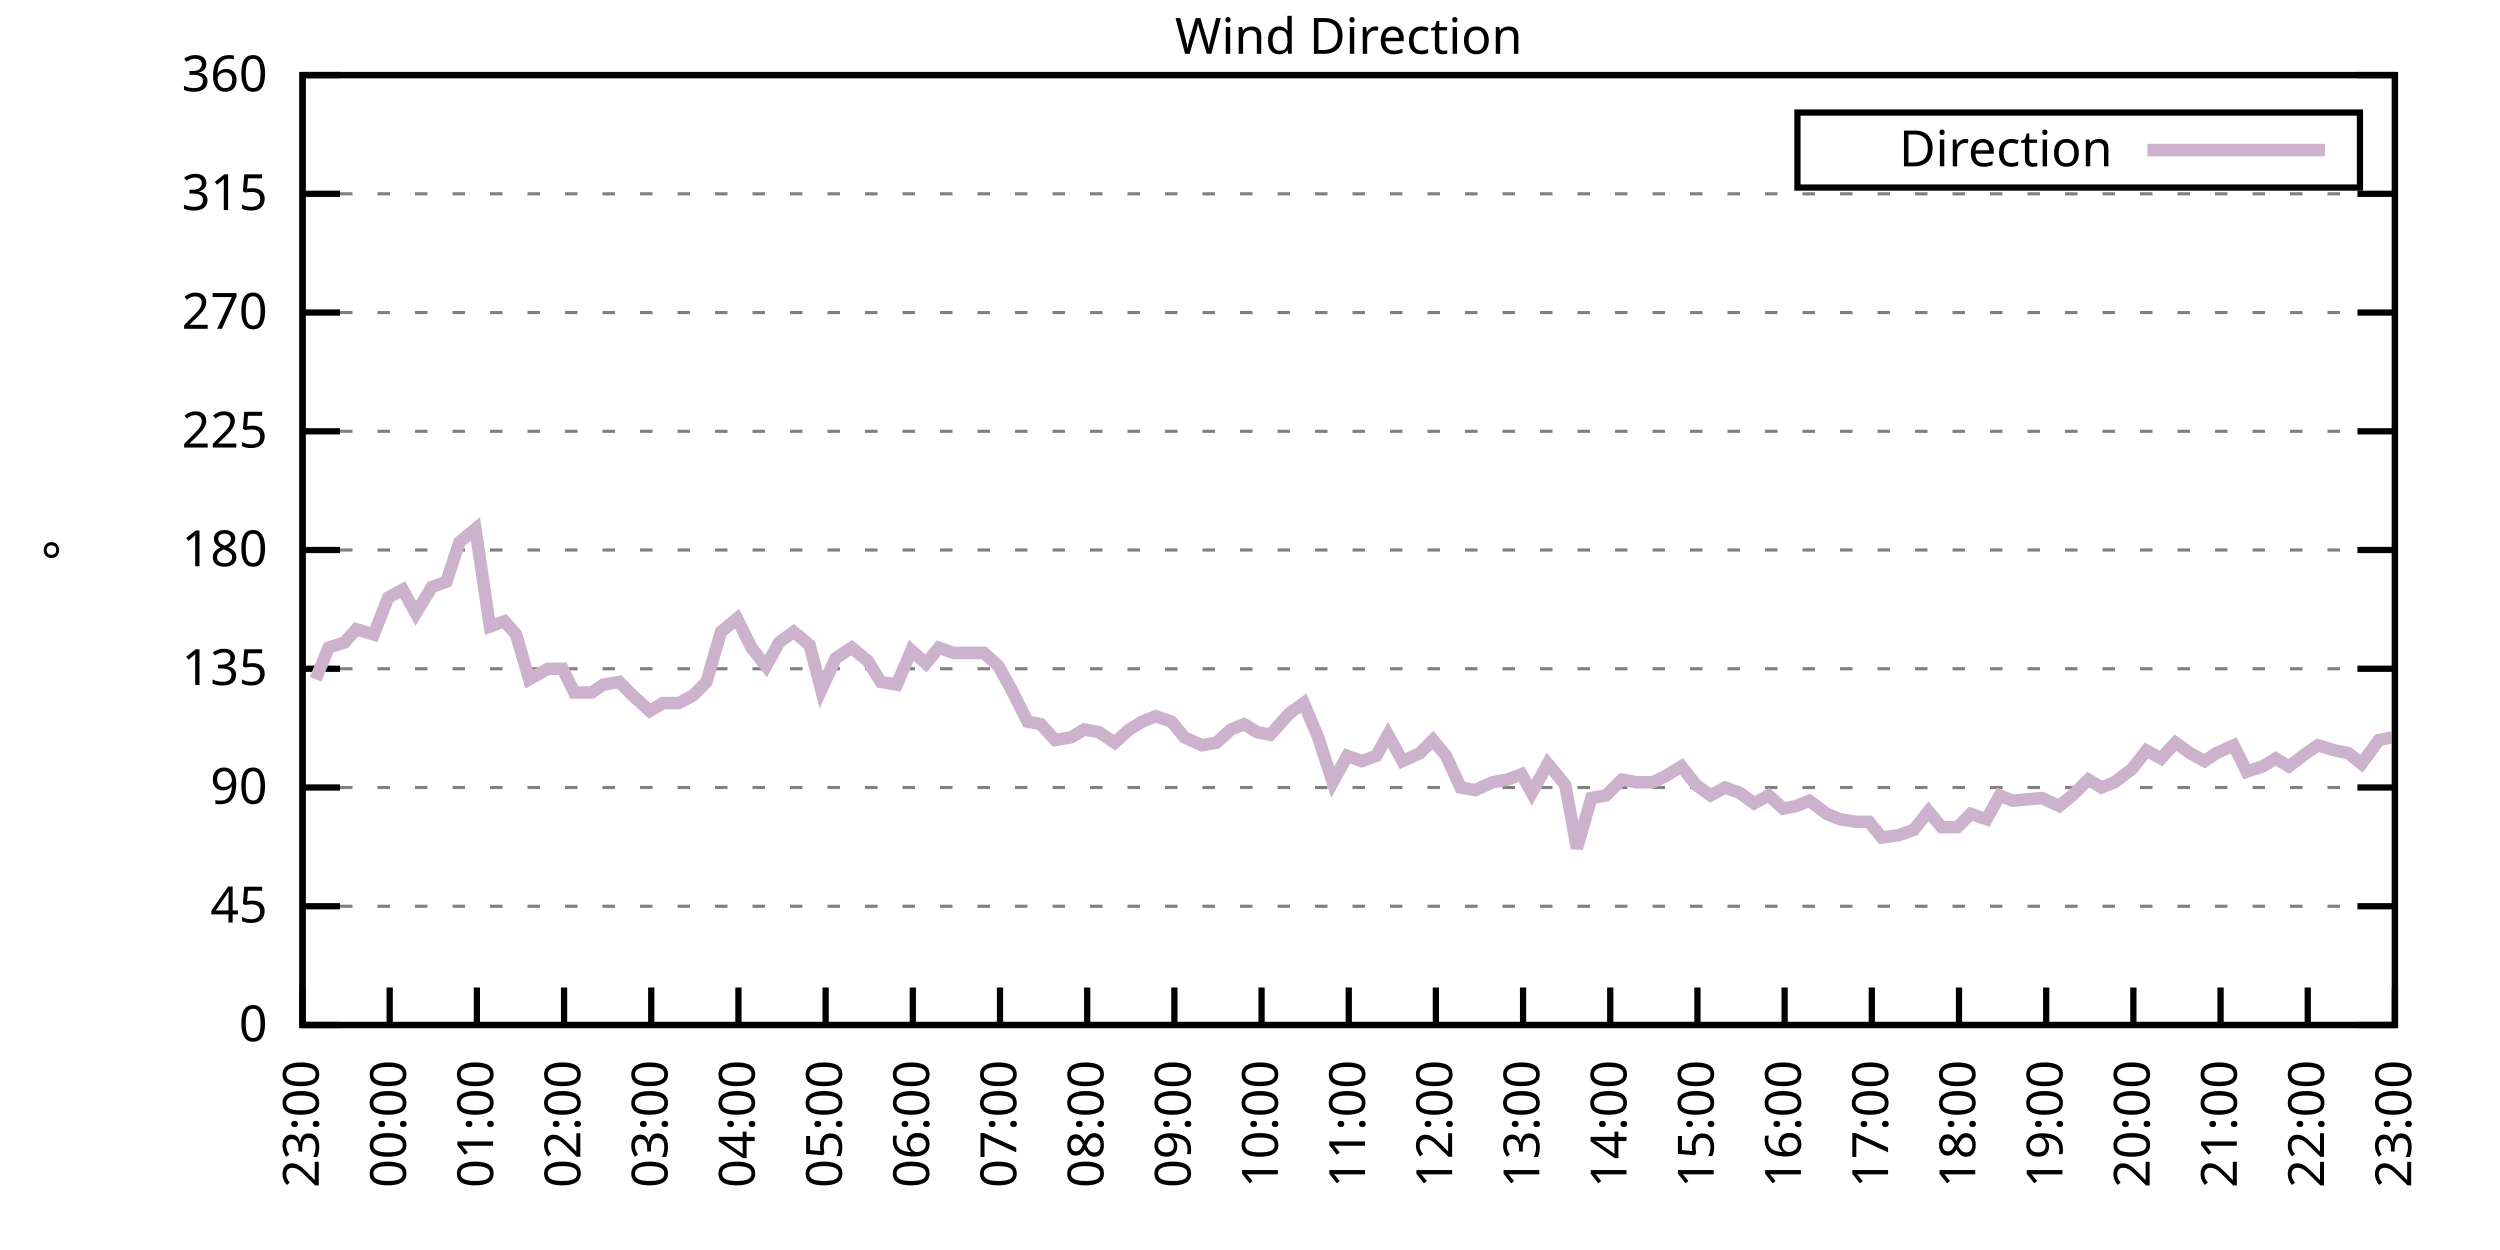
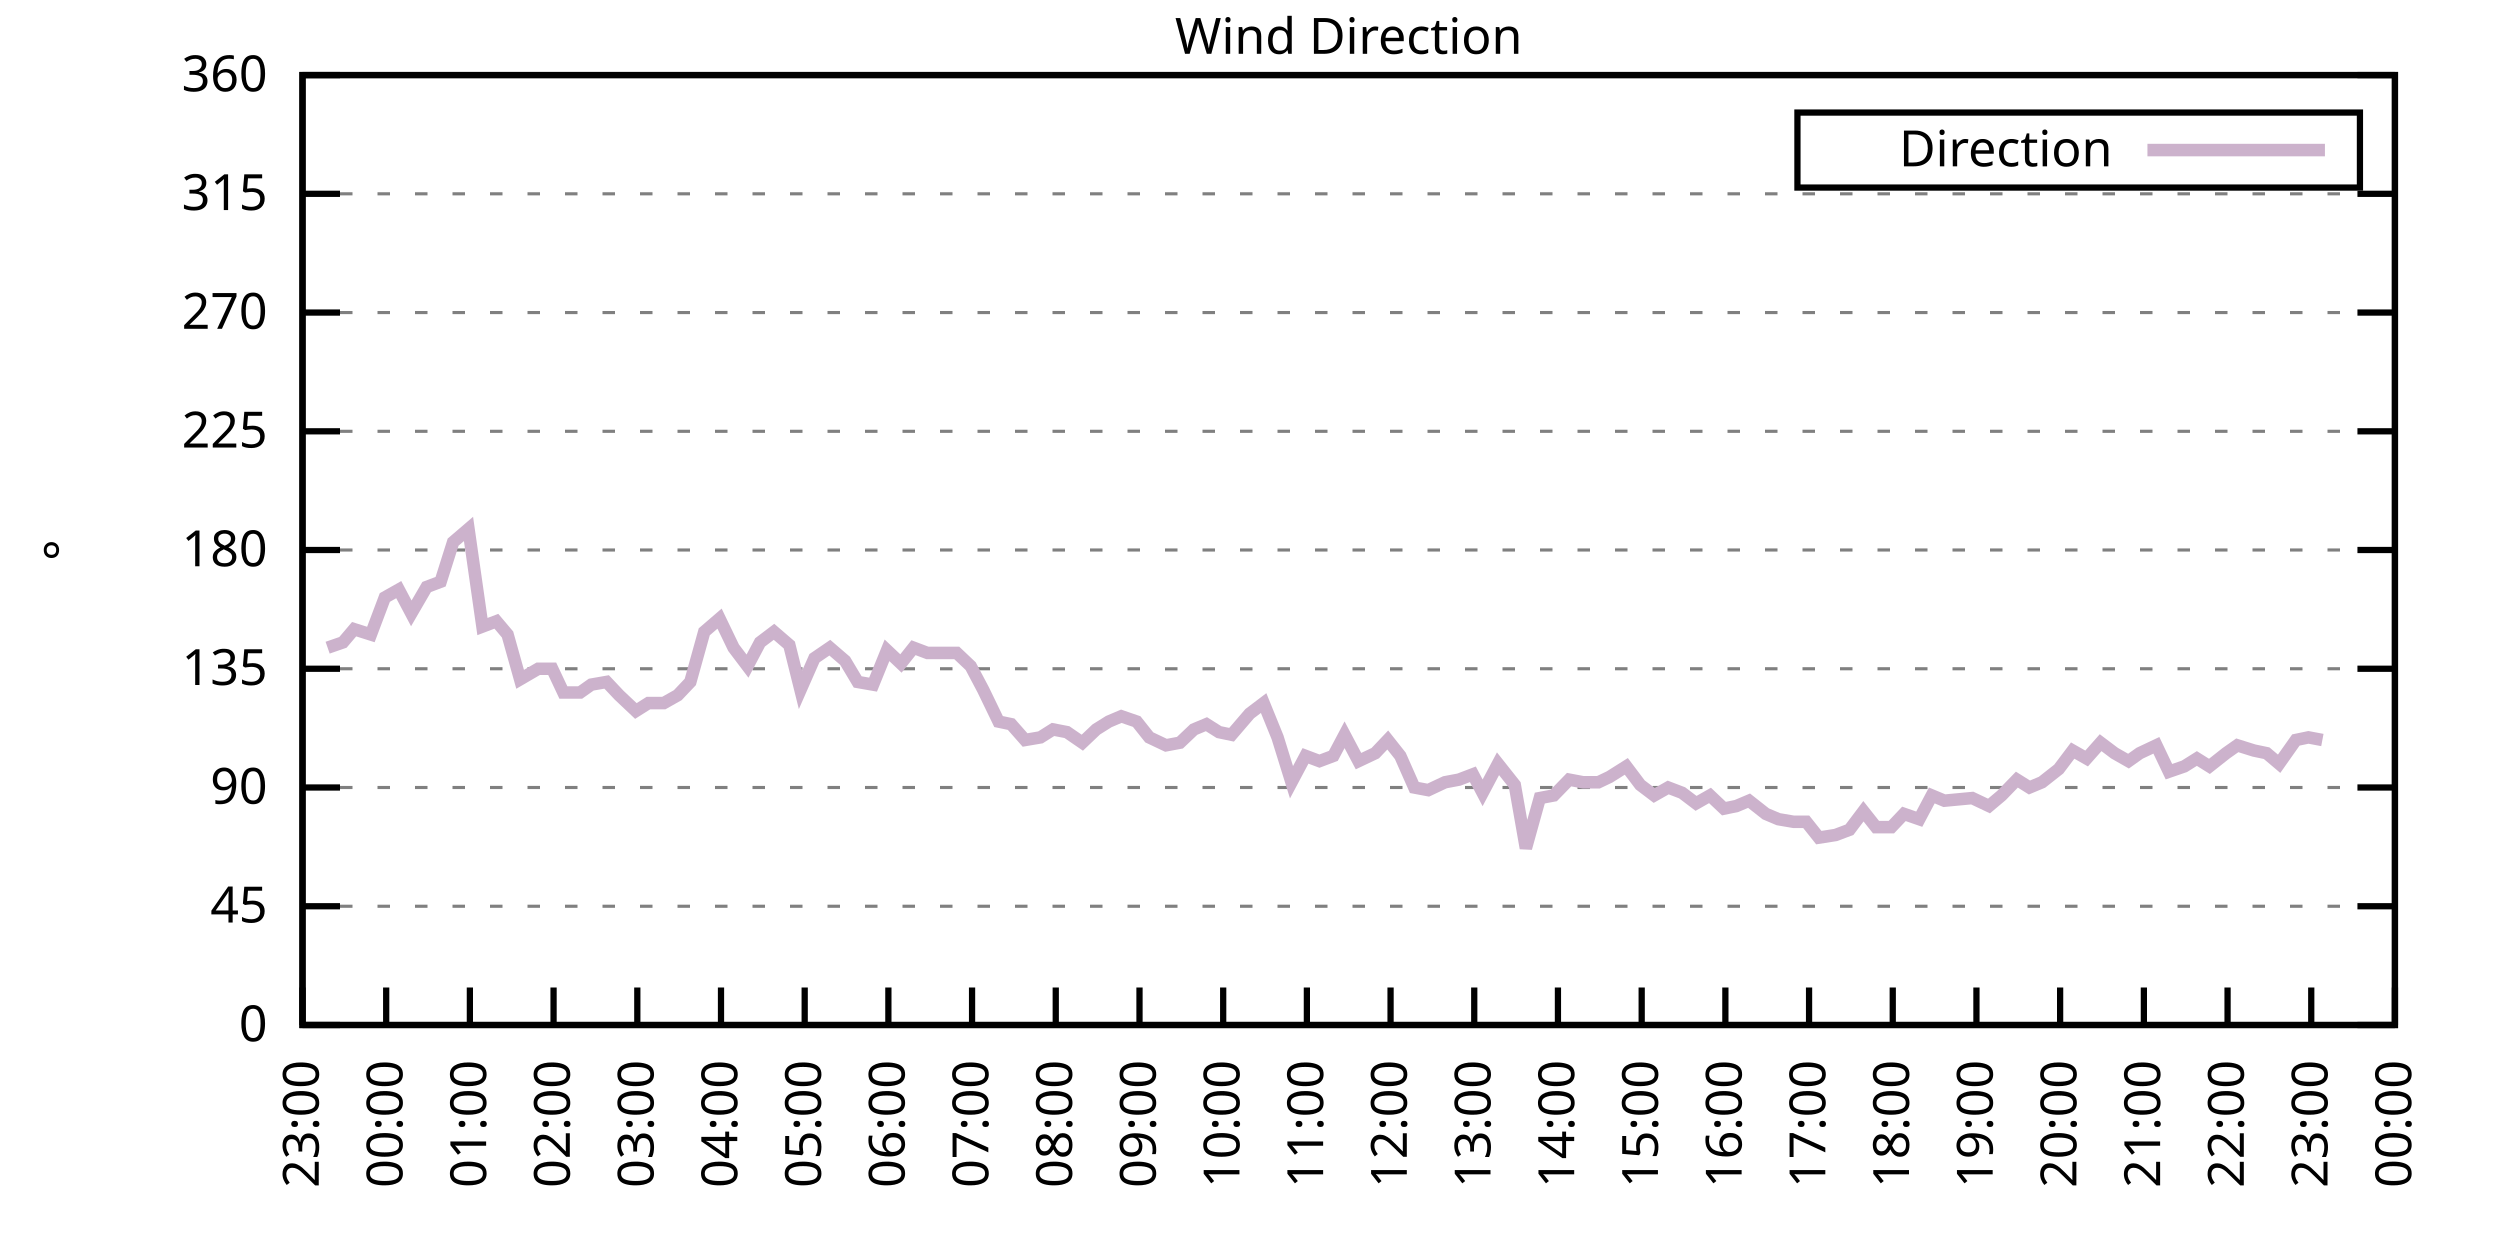
<svg xmlns="http://www.w3.org/2000/svg" xmlns:xlink="http://www.w3.org/1999/xlink" width="400" height="200" viewBox="0 0 400 200">
  <g id="gnuplot_canvas">
    <rect x="0" y="0" width="400" height="200" fill="none" />
    <defs>
      <circle id="gpDot" r="0.5" stroke-width="0.5" stroke="currentColor" />
      <path id="gpPt0" stroke-width="0.333" stroke="currentColor" d="M-1,0 h2 M0,-1 v2" />
      <path id="gpPt1" stroke-width="0.333" stroke="currentColor" d="M-1,-1 L1,1 M1,-1 L-1,1" />
      <path id="gpPt2" stroke-width="0.333" stroke="currentColor" d="M-1,0 L1,0 M0,-1 L0,1 M-1,-1 L1,1 M-1,1 L1,-1" />
      <rect id="gpPt3" stroke-width="0.333" stroke="currentColor" x="-1" y="-1" width="2" height="2" />
      <rect id="gpPt4" stroke-width="0.333" stroke="currentColor" fill="currentColor" x="-1" y="-1" width="2" height="2" />
      <circle id="gpPt5" stroke-width="0.333" stroke="currentColor" cx="0" cy="0" r="1" />
      <use xlink:href="#gpPt5" id="gpPt6" fill="currentColor" stroke="none" />
      <path id="gpPt7" stroke-width="0.333" stroke="currentColor" d="M0,-1.33 L-1.33,0.67 L1.33,0.67 z" />
      <use xlink:href="#gpPt7" id="gpPt8" fill="currentColor" stroke="none" />
      <use xlink:href="#gpPt7" id="gpPt9" stroke="currentColor" transform="rotate(180)" />
      <use xlink:href="#gpPt9" id="gpPt10" fill="currentColor" stroke="none" />
      <use xlink:href="#gpPt3" id="gpPt11" stroke="currentColor" transform="rotate(45)" />
      <use xlink:href="#gpPt11" id="gpPt12" fill="currentColor" stroke="none" />
      <path id="gpPt13" stroke-width="0.333" stroke="currentColor" d="M0,1.330 L1.265,0.411 L0.782,-1.067 L-0.782,-1.076 L-1.265,0.411 z" />
      <use xlink:href="#gpPt13" id="gpPt14" fill="currentColor" stroke="none" />
      <filter id="textbox" filterUnits="objectBoundingBox" x="0" y="0" height="1" width="1">
        <feFlood flood-color="white" flood-opacity="1" result="bgnd" />
        <feComposite in="SourceGraphic" in2="bgnd" operator="atop" />
      </filter>
      <filter id="greybox" filterUnits="objectBoundingBox" x="0" y="0" height="1" width="1">
        <feFlood flood-color="lightgrey" flood-opacity="1" result="grey" />
        <feComposite in="SourceGraphic" in2="grey" operator="atop" />
      </filter>
    </defs>
    <g fill="none" color="white" stroke="currentColor" stroke-width="1.00" stroke-linecap="butt" stroke-linejoin="miter">
</g>
    <g fill="none" color="black" stroke="currentColor" stroke-width="1.00" stroke-linecap="butt" stroke-linejoin="miter">
      <g stroke="none" shape-rendering="crispEdges">
        <polygon fill="rgb(255, 255, 255)" points="48.40,164.00 383.18,164.00 383.18,12.02 48.40,12.02 " />
      </g>
    </g>
    <g fill="none" color="black" stroke="currentColor" stroke-width="1.00" stroke-linecap="butt" stroke-linejoin="miter">
</g>
    <g fill="none" color="black" stroke="black" stroke-width="0.50" stroke-linecap="butt" stroke-linejoin="miter">
</g>
    <g fill="none" color="gray" stroke="currentColor" stroke-width="0.50" stroke-linecap="butt" stroke-linejoin="miter">
      <path stroke="gray" stroke-dasharray="2,4" class="gridline" d="M48.40,164.00 L383.19,164.00  " />
    </g>
    <g fill="none" color="gray" stroke="gray" stroke-width="1.00" stroke-linecap="butt" stroke-linejoin="miter">
</g>
    <g fill="none" color="black" stroke="currentColor" stroke-width="1.00" stroke-linecap="butt" stroke-linejoin="miter">
      <path stroke="black" d="M48.40,164.00 L54.40,164.00 M383.19,164.00 L377.19,164.00  " />
      <g transform="translate(42.80,166.60)" stroke="none" fill="black" font-family="Sans" font-size="8.00" text-anchor="end">
        <text>
          <tspan font-family="Sans"> 0</tspan>
        </text>
      </g>
    </g>
    <g fill="none" color="black" stroke="currentColor" stroke-width="1.00" stroke-linecap="butt" stroke-linejoin="miter">
</g>
    <g fill="none" color="black" stroke="black" stroke-width="0.50" stroke-linecap="butt" stroke-linejoin="miter">
</g>
    <g fill="none" color="gray" stroke="currentColor" stroke-width="0.50" stroke-linecap="butt" stroke-linejoin="miter">
      <path stroke="gray" stroke-dasharray="2,4" class="gridline" d="M48.40,145.00 L383.19,145.00  " />
    </g>
    <g fill="none" color="gray" stroke="gray" stroke-width="1.00" stroke-linecap="butt" stroke-linejoin="miter">
</g>
    <g fill="none" color="black" stroke="currentColor" stroke-width="1.00" stroke-linecap="butt" stroke-linejoin="miter">
      <path stroke="black" d="M48.40,145.00 L54.40,145.00 M383.19,145.00 L377.19,145.00  " />
      <g transform="translate(42.80,147.60)" stroke="none" fill="black" font-family="Sans" font-size="8.00" text-anchor="end">
        <text>
          <tspan font-family="Sans"> 45</tspan>
        </text>
      </g>
    </g>
    <g fill="none" color="black" stroke="currentColor" stroke-width="1.00" stroke-linecap="butt" stroke-linejoin="miter">
</g>
    <g fill="none" color="black" stroke="black" stroke-width="0.50" stroke-linecap="butt" stroke-linejoin="miter">
</g>
    <g fill="none" color="gray" stroke="currentColor" stroke-width="0.50" stroke-linecap="butt" stroke-linejoin="miter">
      <path stroke="gray" stroke-dasharray="2,4" class="gridline" d="M48.40,126.00 L383.19,126.00  " />
    </g>
    <g fill="none" color="gray" stroke="gray" stroke-width="1.00" stroke-linecap="butt" stroke-linejoin="miter">
</g>
    <g fill="none" color="black" stroke="currentColor" stroke-width="1.00" stroke-linecap="butt" stroke-linejoin="miter">
      <path stroke="black" d="M48.40,126.00 L54.40,126.00 M383.19,126.00 L377.19,126.00  " />
      <g transform="translate(42.80,128.60)" stroke="none" fill="black" font-family="Sans" font-size="8.00" text-anchor="end">
        <text>
          <tspan font-family="Sans"> 90</tspan>
        </text>
      </g>
    </g>
    <g fill="none" color="black" stroke="currentColor" stroke-width="1.00" stroke-linecap="butt" stroke-linejoin="miter">
</g>
    <g fill="none" color="black" stroke="black" stroke-width="0.50" stroke-linecap="butt" stroke-linejoin="miter">
</g>
    <g fill="none" color="gray" stroke="currentColor" stroke-width="0.50" stroke-linecap="butt" stroke-linejoin="miter">
      <path stroke="gray" stroke-dasharray="2,4" class="gridline" d="M48.40,107.00 L383.19,107.00  " />
    </g>
    <g fill="none" color="gray" stroke="gray" stroke-width="1.00" stroke-linecap="butt" stroke-linejoin="miter">
</g>
    <g fill="none" color="black" stroke="currentColor" stroke-width="1.00" stroke-linecap="butt" stroke-linejoin="miter">
      <path stroke="black" d="M48.40,107.00 L54.40,107.00 M383.19,107.00 L377.19,107.00  " />
      <g transform="translate(42.80,109.60)" stroke="none" fill="black" font-family="Sans" font-size="8.00" text-anchor="end">
        <text>
          <tspan font-family="Sans"> 135</tspan>
        </text>
      </g>
    </g>
    <g fill="none" color="black" stroke="currentColor" stroke-width="1.00" stroke-linecap="butt" stroke-linejoin="miter">
</g>
    <g fill="none" color="black" stroke="black" stroke-width="0.50" stroke-linecap="butt" stroke-linejoin="miter">
</g>
    <g fill="none" color="gray" stroke="currentColor" stroke-width="0.50" stroke-linecap="butt" stroke-linejoin="miter">
      <path stroke="gray" stroke-dasharray="2,4" class="gridline" d="M48.40,88.00 L383.19,88.00  " />
    </g>
    <g fill="none" color="gray" stroke="gray" stroke-width="1.00" stroke-linecap="butt" stroke-linejoin="miter">
</g>
    <g fill="none" color="black" stroke="currentColor" stroke-width="1.00" stroke-linecap="butt" stroke-linejoin="miter">
      <path stroke="black" d="M48.40,88.00 L54.40,88.00 M383.19,88.00 L377.19,88.00  " />
      <g transform="translate(42.80,90.60)" stroke="none" fill="black" font-family="Sans" font-size="8.00" text-anchor="end">
        <text>
          <tspan font-family="Sans"> 180</tspan>
        </text>
      </g>
    </g>
    <g fill="none" color="black" stroke="currentColor" stroke-width="1.00" stroke-linecap="butt" stroke-linejoin="miter">
</g>
    <g fill="none" color="black" stroke="black" stroke-width="0.50" stroke-linecap="butt" stroke-linejoin="miter">
</g>
    <g fill="none" color="gray" stroke="currentColor" stroke-width="0.50" stroke-linecap="butt" stroke-linejoin="miter">
      <path stroke="gray" stroke-dasharray="2,4" class="gridline" d="M48.40,69.01 L383.19,69.01  " />
    </g>
    <g fill="none" color="gray" stroke="gray" stroke-width="1.00" stroke-linecap="butt" stroke-linejoin="miter">
</g>
    <g fill="none" color="black" stroke="currentColor" stroke-width="1.00" stroke-linecap="butt" stroke-linejoin="miter">
      <path stroke="black" d="M48.40,69.01 L54.40,69.01 M383.19,69.01 L377.19,69.01  " />
      <g transform="translate(42.80,71.61)" stroke="none" fill="black" font-family="Sans" font-size="8.00" text-anchor="end">
        <text>
          <tspan font-family="Sans"> 225</tspan>
        </text>
      </g>
    </g>
    <g fill="none" color="black" stroke="currentColor" stroke-width="1.00" stroke-linecap="butt" stroke-linejoin="miter">
</g>
    <g fill="none" color="black" stroke="black" stroke-width="0.50" stroke-linecap="butt" stroke-linejoin="miter">
</g>
    <g fill="none" color="gray" stroke="currentColor" stroke-width="0.50" stroke-linecap="butt" stroke-linejoin="miter">
      <path stroke="gray" stroke-dasharray="2,4" class="gridline" d="M48.40,50.01 L383.19,50.01  " />
    </g>
    <g fill="none" color="gray" stroke="gray" stroke-width="1.00" stroke-linecap="butt" stroke-linejoin="miter">
</g>
    <g fill="none" color="black" stroke="currentColor" stroke-width="1.00" stroke-linecap="butt" stroke-linejoin="miter">
      <path stroke="black" d="M48.40,50.01 L54.40,50.01 M383.19,50.01 L377.19,50.01  " />
      <g transform="translate(42.80,52.61)" stroke="none" fill="black" font-family="Sans" font-size="8.00" text-anchor="end">
        <text>
          <tspan font-family="Sans"> 270</tspan>
        </text>
      </g>
    </g>
    <g fill="none" color="black" stroke="currentColor" stroke-width="1.00" stroke-linecap="butt" stroke-linejoin="miter">
</g>
    <g fill="none" color="black" stroke="black" stroke-width="0.50" stroke-linecap="butt" stroke-linejoin="miter">
</g>
    <g fill="none" color="gray" stroke="currentColor" stroke-width="0.50" stroke-linecap="butt" stroke-linejoin="miter">
      <path stroke="gray" stroke-dasharray="2,4" class="gridline" d="M48.40,31.01 L383.19,31.01  " />
    </g>
    <g fill="none" color="gray" stroke="gray" stroke-width="1.00" stroke-linecap="butt" stroke-linejoin="miter">
</g>
    <g fill="none" color="black" stroke="currentColor" stroke-width="1.00" stroke-linecap="butt" stroke-linejoin="miter">
      <path stroke="black" d="M48.40,31.01 L54.40,31.01 M383.19,31.01 L377.19,31.01  " />
      <g transform="translate(42.80,33.61)" stroke="none" fill="black" font-family="Sans" font-size="8.00" text-anchor="end">
        <text>
          <tspan font-family="Sans"> 315</tspan>
        </text>
      </g>
    </g>
    <g fill="none" color="black" stroke="currentColor" stroke-width="1.00" stroke-linecap="butt" stroke-linejoin="miter">
</g>
    <g fill="none" color="black" stroke="black" stroke-width="0.50" stroke-linecap="butt" stroke-linejoin="miter">
</g>
    <g fill="none" color="gray" stroke="currentColor" stroke-width="0.50" stroke-linecap="butt" stroke-linejoin="miter">
      <path stroke="gray" stroke-dasharray="2,4" class="gridline" d="M48.40,12.01 L383.19,12.01  " />
    </g>
    <g fill="none" color="gray" stroke="gray" stroke-width="1.00" stroke-linecap="butt" stroke-linejoin="miter">
</g>
    <g fill="none" color="black" stroke="currentColor" stroke-width="1.00" stroke-linecap="butt" stroke-linejoin="miter">
      <path stroke="black" d="M48.40,12.01 L54.40,12.01 M383.19,12.01 L377.19,12.01  " />
      <g transform="translate(42.80,14.61)" stroke="none" fill="black" font-family="Sans" font-size="8.00" text-anchor="end">
        <text>
          <tspan font-family="Sans"> 360</tspan>
        </text>
      </g>
    </g>
    <g fill="none" color="black" stroke="currentColor" stroke-width="1.00" stroke-linecap="butt" stroke-linejoin="miter">
      <path stroke="black" d="M48.40,164.00 L48.40,158.00  " />
      <g transform="translate(51.00,169.60) rotate(270.00)" stroke="none" fill="black" font-family="Sans" font-size="8.00" text-anchor="end">
        <text>
          <tspan font-family="Sans">23:00</tspan>
        </text>
      </g>
    </g>
    <g fill="none" color="black" stroke="currentColor" stroke-width="1.00" stroke-linecap="butt" stroke-linejoin="miter">
-       <path stroke="black" d="M62.35,164.00 L62.35,158.00  " />
-       <g transform="translate(64.95,169.60) rotate(270.00)" stroke="none" fill="black" font-family="Sans" font-size="8.00" text-anchor="end">
+       <path stroke="black" d="M61.79,164.00 L61.79,158.00  " />
+       <g transform="translate(64.39,169.60) rotate(270.00)" stroke="none" fill="black" font-family="Sans" font-size="8.00" text-anchor="end">
        <text>
          <tspan font-family="Sans">00:00</tspan>
        </text>
      </g>
    </g>
    <g fill="none" color="black" stroke="currentColor" stroke-width="1.00" stroke-linecap="butt" stroke-linejoin="miter">
-       <path stroke="black" d="M76.30,164.00 L76.30,158.00  " />
-       <g transform="translate(78.90,169.60) rotate(270.00)" stroke="none" fill="black" font-family="Sans" font-size="8.00" text-anchor="end">
+       <path stroke="black" d="M75.18,164.00 L75.18,158.00  " />
+       <g transform="translate(77.78,169.60) rotate(270.00)" stroke="none" fill="black" font-family="Sans" font-size="8.00" text-anchor="end">
        <text>
          <tspan font-family="Sans">01:00</tspan>
        </text>
      </g>
    </g>
    <g fill="none" color="black" stroke="currentColor" stroke-width="1.00" stroke-linecap="butt" stroke-linejoin="miter">
-       <path stroke="black" d="M90.25,164.00 L90.25,158.00  " />
-       <g transform="translate(92.85,169.60) rotate(270.00)" stroke="none" fill="black" font-family="Sans" font-size="8.00" text-anchor="end">
+       <path stroke="black" d="M88.57,164.00 L88.57,158.00  " />
+       <g transform="translate(91.17,169.60) rotate(270.00)" stroke="none" fill="black" font-family="Sans" font-size="8.00" text-anchor="end">
        <text>
          <tspan font-family="Sans">02:00</tspan>
        </text>
      </g>
    </g>
    <g fill="none" color="black" stroke="currentColor" stroke-width="1.00" stroke-linecap="butt" stroke-linejoin="miter">
-       <path stroke="black" d="M104.20,164.00 L104.20,158.00  " />
-       <g transform="translate(106.80,169.60) rotate(270.00)" stroke="none" fill="black" font-family="Sans" font-size="8.00" text-anchor="end">
+       <path stroke="black" d="M101.97,164.00 L101.97,158.00  " />
+       <g transform="translate(104.57,169.60) rotate(270.00)" stroke="none" fill="black" font-family="Sans" font-size="8.00" text-anchor="end">
        <text>
          <tspan font-family="Sans">03:00</tspan>
        </text>
      </g>
    </g>
    <g fill="none" color="black" stroke="currentColor" stroke-width="1.00" stroke-linecap="butt" stroke-linejoin="miter">
-       <path stroke="black" d="M118.15,164.00 L118.15,158.00  " />
-       <g transform="translate(120.75,169.60) rotate(270.00)" stroke="none" fill="black" font-family="Sans" font-size="8.00" text-anchor="end">
+       <path stroke="black" d="M115.36,164.00 L115.36,158.00  " />
+       <g transform="translate(117.96,169.60) rotate(270.00)" stroke="none" fill="black" font-family="Sans" font-size="8.00" text-anchor="end">
        <text>
          <tspan font-family="Sans">04:00</tspan>
        </text>
      </g>
    </g>
    <g fill="none" color="black" stroke="currentColor" stroke-width="1.00" stroke-linecap="butt" stroke-linejoin="miter">
-       <path stroke="black" d="M132.10,164.00 L132.10,158.00  " />
-       <g transform="translate(134.70,169.60) rotate(270.00)" stroke="none" fill="black" font-family="Sans" font-size="8.00" text-anchor="end">
+       <path stroke="black" d="M128.75,164.00 L128.75,158.00  " />
+       <g transform="translate(131.35,169.60) rotate(270.00)" stroke="none" fill="black" font-family="Sans" font-size="8.00" text-anchor="end">
        <text>
          <tspan font-family="Sans">05:00</tspan>
        </text>
      </g>
    </g>
    <g fill="none" color="black" stroke="currentColor" stroke-width="1.00" stroke-linecap="butt" stroke-linejoin="miter">
-       <path stroke="black" d="M146.05,164.00 L146.05,158.00  " />
-       <g transform="translate(148.65,169.60) rotate(270.00)" stroke="none" fill="black" font-family="Sans" font-size="8.00" text-anchor="end">
+       <path stroke="black" d="M142.14,164.00 L142.14,158.00  " />
+       <g transform="translate(144.74,169.60) rotate(270.00)" stroke="none" fill="black" font-family="Sans" font-size="8.00" text-anchor="end">
        <text>
          <tspan font-family="Sans">06:00</tspan>
        </text>
      </g>
    </g>
    <g fill="none" color="black" stroke="currentColor" stroke-width="1.00" stroke-linecap="butt" stroke-linejoin="miter">
-       <path stroke="black" d="M160.00,164.00 L160.00,158.00  " />
-       <g transform="translate(162.60,169.60) rotate(270.00)" stroke="none" fill="black" font-family="Sans" font-size="8.00" text-anchor="end">
+       <path stroke="black" d="M155.53,164.00 L155.53,158.00  " />
+       <g transform="translate(158.13,169.60) rotate(270.00)" stroke="none" fill="black" font-family="Sans" font-size="8.00" text-anchor="end">
        <text>
          <tspan font-family="Sans">07:00</tspan>
        </text>
      </g>
    </g>
    <g fill="none" color="black" stroke="currentColor" stroke-width="1.00" stroke-linecap="butt" stroke-linejoin="miter">
-       <path stroke="black" d="M173.95,164.00 L173.95,158.00  " />
-       <g transform="translate(176.55,169.60) rotate(270.00)" stroke="none" fill="black" font-family="Sans" font-size="8.00" text-anchor="end">
+       <path stroke="black" d="M168.92,164.00 L168.92,158.00  " />
+       <g transform="translate(171.52,169.60) rotate(270.00)" stroke="none" fill="black" font-family="Sans" font-size="8.00" text-anchor="end">
        <text>
          <tspan font-family="Sans">08:00</tspan>
        </text>
      </g>
    </g>
    <g fill="none" color="black" stroke="currentColor" stroke-width="1.00" stroke-linecap="butt" stroke-linejoin="miter">
-       <path stroke="black" d="M187.90,164.00 L187.90,158.00  " />
-       <g transform="translate(190.50,169.60) rotate(270.00)" stroke="none" fill="black" font-family="Sans" font-size="8.00" text-anchor="end">
+       <path stroke="black" d="M182.32,164.00 L182.32,158.00  " />
+       <g transform="translate(184.92,169.60) rotate(270.00)" stroke="none" fill="black" font-family="Sans" font-size="8.00" text-anchor="end">
        <text>
          <tspan font-family="Sans">09:00</tspan>
        </text>
      </g>
    </g>
    <g fill="none" color="black" stroke="currentColor" stroke-width="1.00" stroke-linecap="butt" stroke-linejoin="miter">
-       <path stroke="black" d="M201.85,164.00 L201.85,158.00  " />
-       <g transform="translate(204.45,169.60) rotate(270.00)" stroke="none" fill="black" font-family="Sans" font-size="8.00" text-anchor="end">
+       <path stroke="black" d="M195.71,164.00 L195.71,158.00  " />
+       <g transform="translate(198.31,169.60) rotate(270.00)" stroke="none" fill="black" font-family="Sans" font-size="8.00" text-anchor="end">
        <text>
          <tspan font-family="Sans">10:00</tspan>
        </text>
      </g>
    </g>
    <g fill="none" color="black" stroke="currentColor" stroke-width="1.00" stroke-linecap="butt" stroke-linejoin="miter">
-       <path stroke="black" d="M215.80,164.00 L215.80,158.00  " />
-       <g transform="translate(218.40,169.60) rotate(270.00)" stroke="none" fill="black" font-family="Sans" font-size="8.00" text-anchor="end">
+       <path stroke="black" d="M209.10,164.00 L209.10,158.00  " />
+       <g transform="translate(211.70,169.60) rotate(270.00)" stroke="none" fill="black" font-family="Sans" font-size="8.00" text-anchor="end">
        <text>
          <tspan font-family="Sans">11:00</tspan>
        </text>
      </g>
    </g>
    <g fill="none" color="black" stroke="currentColor" stroke-width="1.00" stroke-linecap="butt" stroke-linejoin="miter">
-       <path stroke="black" d="M229.74,164.00 L229.74,158.00  " />
-       <g transform="translate(232.34,169.60) rotate(270.00)" stroke="none" fill="black" font-family="Sans" font-size="8.00" text-anchor="end">
+       <path stroke="black" d="M222.49,164.00 L222.49,158.00  " />
+       <g transform="translate(225.09,169.60) rotate(270.00)" stroke="none" fill="black" font-family="Sans" font-size="8.00" text-anchor="end">
        <text>
          <tspan font-family="Sans">12:00</tspan>
        </text>
      </g>
    </g>
    <g fill="none" color="black" stroke="currentColor" stroke-width="1.00" stroke-linecap="butt" stroke-linejoin="miter">
-       <path stroke="black" d="M243.69,164.00 L243.69,158.00  " />
-       <g transform="translate(246.29,169.60) rotate(270.00)" stroke="none" fill="black" font-family="Sans" font-size="8.00" text-anchor="end">
+       <path stroke="black" d="M235.88,164.00 L235.88,158.00  " />
+       <g transform="translate(238.48,169.60) rotate(270.00)" stroke="none" fill="black" font-family="Sans" font-size="8.00" text-anchor="end">
        <text>
          <tspan font-family="Sans">13:00</tspan>
        </text>
      </g>
    </g>
    <g fill="none" color="black" stroke="currentColor" stroke-width="1.00" stroke-linecap="butt" stroke-linejoin="miter">
-       <path stroke="black" d="M257.64,164.00 L257.64,158.00  " />
-       <g transform="translate(260.24,169.60) rotate(270.00)" stroke="none" fill="black" font-family="Sans" font-size="8.00" text-anchor="end">
+       <path stroke="black" d="M249.27,164.00 L249.27,158.00  " />
+       <g transform="translate(251.87,169.60) rotate(270.00)" stroke="none" fill="black" font-family="Sans" font-size="8.00" text-anchor="end">
        <text>
          <tspan font-family="Sans">14:00</tspan>
        </text>
      </g>
    </g>
    <g fill="none" color="black" stroke="currentColor" stroke-width="1.00" stroke-linecap="butt" stroke-linejoin="miter">
-       <path stroke="black" d="M271.59,164.00 L271.59,158.00  " />
-       <g transform="translate(274.19,169.60) rotate(270.00)" stroke="none" fill="black" font-family="Sans" font-size="8.00" text-anchor="end">
+       <path stroke="black" d="M262.67,164.00 L262.67,158.00  " />
+       <g transform="translate(265.27,169.60) rotate(270.00)" stroke="none" fill="black" font-family="Sans" font-size="8.00" text-anchor="end">
        <text>
          <tspan font-family="Sans">15:00</tspan>
        </text>
      </g>
    </g>
    <g fill="none" color="black" stroke="currentColor" stroke-width="1.00" stroke-linecap="butt" stroke-linejoin="miter">
-       <path stroke="black" d="M285.54,164.00 L285.54,158.00  " />
-       <g transform="translate(288.14,169.60) rotate(270.00)" stroke="none" fill="black" font-family="Sans" font-size="8.00" text-anchor="end">
+       <path stroke="black" d="M276.06,164.00 L276.06,158.00  " />
+       <g transform="translate(278.66,169.60) rotate(270.00)" stroke="none" fill="black" font-family="Sans" font-size="8.00" text-anchor="end">
        <text>
          <tspan font-family="Sans">16:00</tspan>
        </text>
      </g>
    </g>
    <g fill="none" color="black" stroke="currentColor" stroke-width="1.00" stroke-linecap="butt" stroke-linejoin="miter">
-       <path stroke="black" d="M299.49,164.00 L299.49,158.00  " />
-       <g transform="translate(302.09,169.60) rotate(270.00)" stroke="none" fill="black" font-family="Sans" font-size="8.00" text-anchor="end">
+       <path stroke="black" d="M289.45,164.00 L289.45,158.00  " />
+       <g transform="translate(292.05,169.60) rotate(270.00)" stroke="none" fill="black" font-family="Sans" font-size="8.00" text-anchor="end">
        <text>
          <tspan font-family="Sans">17:00</tspan>
        </text>
      </g>
    </g>
    <g fill="none" color="black" stroke="currentColor" stroke-width="1.00" stroke-linecap="butt" stroke-linejoin="miter">
-       <path stroke="black" d="M313.44,164.00 L313.44,158.00  " />
-       <g transform="translate(316.04,169.60) rotate(270.00)" stroke="none" fill="black" font-family="Sans" font-size="8.00" text-anchor="end">
+       <path stroke="black" d="M302.84,164.00 L302.84,158.00  " />
+       <g transform="translate(305.44,169.60) rotate(270.00)" stroke="none" fill="black" font-family="Sans" font-size="8.00" text-anchor="end">
        <text>
          <tspan font-family="Sans">18:00</tspan>
        </text>
      </g>
    </g>
    <g fill="none" color="black" stroke="currentColor" stroke-width="1.00" stroke-linecap="butt" stroke-linejoin="miter">
-       <path stroke="black" d="M327.39,164.00 L327.39,158.00  " />
-       <g transform="translate(329.99,169.60) rotate(270.00)" stroke="none" fill="black" font-family="Sans" font-size="8.00" text-anchor="end">
+       <path stroke="black" d="M316.23,164.00 L316.23,158.00  " />
+       <g transform="translate(318.83,169.60) rotate(270.00)" stroke="none" fill="black" font-family="Sans" font-size="8.00" text-anchor="end">
        <text>
          <tspan font-family="Sans">19:00</tspan>
        </text>
      </g>
    </g>
    <g fill="none" color="black" stroke="currentColor" stroke-width="1.00" stroke-linecap="butt" stroke-linejoin="miter">
-       <path stroke="black" d="M341.34,164.00 L341.34,158.00  " />
-       <g transform="translate(343.94,169.60) rotate(270.00)" stroke="none" fill="black" font-family="Sans" font-size="8.00" text-anchor="end">
+       <path stroke="black" d="M329.62,164.00 L329.62,158.00  " />
+       <g transform="translate(332.22,169.60) rotate(270.00)" stroke="none" fill="black" font-family="Sans" font-size="8.00" text-anchor="end">
        <text>
          <tspan font-family="Sans">20:00</tspan>
        </text>
      </g>
    </g>
    <g fill="none" color="black" stroke="currentColor" stroke-width="1.00" stroke-linecap="butt" stroke-linejoin="miter">
-       <path stroke="black" d="M355.29,164.00 L355.29,158.00  " />
-       <g transform="translate(357.89,169.60) rotate(270.00)" stroke="none" fill="black" font-family="Sans" font-size="8.00" text-anchor="end">
+       <path stroke="black" d="M343.02,164.00 L343.02,158.00  " />
+       <g transform="translate(345.62,169.60) rotate(270.00)" stroke="none" fill="black" font-family="Sans" font-size="8.00" text-anchor="end">
        <text>
          <tspan font-family="Sans">21:00</tspan>
        </text>
      </g>
    </g>
    <g fill="none" color="black" stroke="currentColor" stroke-width="1.00" stroke-linecap="butt" stroke-linejoin="miter">
-       <path stroke="black" d="M369.24,164.00 L369.24,158.00  " />
-       <g transform="translate(371.84,169.60) rotate(270.00)" stroke="none" fill="black" font-family="Sans" font-size="8.00" text-anchor="end">
+       <path stroke="black" d="M356.41,164.00 L356.41,158.00  " />
+       <g transform="translate(359.01,169.60) rotate(270.00)" stroke="none" fill="black" font-family="Sans" font-size="8.00" text-anchor="end">
        <text>
          <tspan font-family="Sans">22:00</tspan>
+         </text>
+       </g>
+     </g>
+     <g fill="none" color="black" stroke="currentColor" stroke-width="1.00" stroke-linecap="butt" stroke-linejoin="miter">
+       <path stroke="black" d="M369.80,164.00 L369.80,158.00  " />
+       <g transform="translate(372.40,169.60) rotate(270.00)" stroke="none" fill="black" font-family="Sans" font-size="8.00" text-anchor="end">
+         <text>
+           <tspan font-family="Sans">23:00</tspan>
        </text>
      </g>
    </g>
    <g fill="none" color="black" stroke="currentColor" stroke-width="1.00" stroke-linecap="butt" stroke-linejoin="miter">
      <path stroke="black" d="M383.19,164.00 L383.19,158.00  " />
      <g transform="translate(385.79,169.60) rotate(270.00)" stroke="none" fill="black" font-family="Sans" font-size="8.00" text-anchor="end">
        <text>
-           <tspan font-family="Sans">23:00</tspan>
+           <tspan font-family="Sans">00:00</tspan>
        </text>
      </g>
    </g>
    <g fill="none" color="black" stroke="currentColor" stroke-width="1.00" stroke-linecap="butt" stroke-linejoin="miter">
</g>
    <g fill="none" color="black" stroke="currentColor" stroke-width="1.00" stroke-linecap="butt" stroke-linejoin="miter">
      <path stroke="black" d="M48.40,12.01 L48.40,164.00 L383.19,164.00 L383.19,12.01 L48.40,12.01 Z  " />
    </g>
    <g fill="none" color="black" stroke="currentColor" stroke-width="1.00" stroke-linecap="butt" stroke-linejoin="miter">
</g>
    <g fill="none" color="black" stroke="currentColor" stroke-width="1.00" stroke-linecap="butt" stroke-linejoin="miter">
      <path stroke="black" d="M287.59,30.01 L287.59,18.01 L377.59,18.01 L377.59,30.01 L287.59,30.01 Z  " />
    </g>
    <g id="Wind_direction_plot_1">
      <g fill="none" color="white" stroke="black" stroke-width="2.00" stroke-linecap="butt" stroke-linejoin="miter">
</g>
      <g fill="none" color="black" stroke="currentColor" stroke-width="2.00" stroke-linecap="butt" stroke-linejoin="miter">
        <g transform="translate(337.99,26.61)" stroke="none" fill="black" font-family="Sans" font-size="8.00" text-anchor="end">
          <text>
            <tspan font-family="Sans">Direction</tspan>
          </text>
        </g>
      </g>
      <g fill="none" color="black" stroke="currentColor" stroke-width="2.00" stroke-linecap="butt" stroke-linejoin="miter">
-         <path stroke="rgb(204, 178, 204)" d="M343.59,24.01 L371.99,24.01 M50.49,108.69 L52.58,103.63 L55.14,102.78 L57.00,100.67 L59.79,101.52 L62.12,95.60   L64.44,94.34 L66.53,98.14 L69.09,93.92 L71.42,93.07 L73.51,86.74 L76.07,84.63 L78.39,100.25 L80.72,99.40   L82.58,101.52 L84.67,108.69 L87.69,107.00 L90.02,107.00 L91.88,110.80 L94.67,110.80 L96.53,109.54 L99.08,109.11   L101.18,111.23 L103.97,113.76 L106.06,112.49 L108.62,112.49 L110.94,111.23 L113.03,109.11 L115.36,101.09 L117.92,98.98   L120.24,103.63 L122.57,106.58 L124.66,102.78 L126.98,101.09 L129.54,103.20 L131.40,110.38 L133.72,105.31 L136.28,103.63   L138.84,105.74 L140.93,109.11 L143.49,109.54 L145.81,104.05 L148.14,106.16 L150.23,103.63 L152.56,104.47 L154.65,104.47   L157.44,104.47 L159.76,106.58 L161.86,110.38 L164.41,115.45 L166.51,115.87 L168.83,118.40 L171.39,117.98 L173.48,116.71   L175.81,117.14 L178.36,118.83 L180.69,116.71 L182.78,115.45 L184.87,114.60 L187.43,115.45 L189.52,117.98 L192.31,119.25   L194.64,118.83 L196.96,116.71 L199.06,115.87 L201.15,117.14 L203.24,117.56 L206.26,114.18 L208.59,112.49 L210.91,117.98   L213.24,125.16 L215.56,120.94 L217.89,121.78 L220.21,120.94 L222.07,117.56 L224.40,121.78 L227.19,120.51 L229.28,118.40   L231.37,120.94 L233.70,126.00 L236.02,126.42 L238.81,125.16 L241.14,124.74 L243.46,123.89 L245.09,126.85 L247.65,122.20   L250.44,125.58 L252.30,135.71 L254.62,127.69 L256.95,127.27 L259.50,124.74 L261.83,125.16 L264.39,125.16 L266.25,124.31   L269.04,122.62 L271.36,125.58 L273.69,127.27 L276.01,126.00 L278.34,126.85 L280.66,128.54 L282.99,127.27 L285.31,129.38   L287.40,128.96 L289.50,128.11 L292.29,130.22 L294.38,131.07 L296.94,131.49 L299.03,131.49 L301.12,134.02 L303.91,133.60   L306.23,132.76 L308.56,129.80 L310.65,132.34 L313.21,132.34 L315.30,130.22 L317.86,131.07 L319.95,127.27 L322.04,128.11   L326.69,127.69 L329.48,128.96 L331.58,127.27 L334.13,124.74 L336.23,126.00 L338.32,125.16 L341.11,123.05 L343.43,120.09   L345.76,121.36 L348.08,118.83 L350.41,120.51 L352.73,121.78 L354.59,120.51 L357.38,119.25 L359.48,123.47 L362.03,122.62   L364.13,121.36 L366.22,122.62 L369.01,120.51 L370.87,119.25 L373.66,120.09 L375.75,120.51 L377.84,122.20 L380.63,118.40   L382.73,117.98  " />
+         <path stroke="rgb(204, 178, 204)" d="M343.59,24.01 L371.99,24.01 M52.42,103.63 L54.87,102.78 L56.66,100.67 L59.34,101.52 L61.57,95.60 L63.80,94.34   L65.81,98.14 L68.26,93.92 L70.50,93.07 L72.50,86.74 L74.96,84.63 L77.19,100.25 L79.42,99.40 L81.21,101.52   L83.22,108.69 L86.12,107.00 L88.35,107.00 L90.14,110.80 L92.82,110.80 L94.60,109.54 L97.06,109.11 L99.06,111.23   L101.74,113.76 L103.75,112.49 L106.21,112.49 L108.44,111.23 L110.45,109.11 L112.68,101.09 L115.13,98.98 L117.37,103.63   L119.60,106.58 L121.61,102.78 L123.84,101.09 L126.29,103.20 L128.08,110.38 L130.31,105.31 L132.77,103.63 L135.22,105.74   L137.23,109.11 L139.69,109.54 L141.92,104.05 L144.15,106.16 L146.16,103.63 L148.39,104.47 L150.40,104.47 L153.08,104.47   L155.31,106.58 L157.32,110.38 L159.77,115.45 L161.78,115.87 L164.01,118.40 L166.47,117.98 L168.48,116.71 L170.71,117.14   L173.17,118.83 L175.40,116.71 L177.41,115.45 L179.41,114.60 L181.87,115.45 L183.88,117.98 L186.56,119.25 L188.79,118.83   L191.02,116.71 L193.03,115.87 L195.04,117.14 L197.05,117.56 L199.95,114.18 L202.18,112.49 L204.41,117.98 L206.64,125.16   L208.88,120.94 L211.11,121.78 L213.34,120.94 L215.13,117.56 L217.36,121.78 L220.04,120.51 L222.04,118.40 L224.05,120.94   L226.29,126.00 L228.52,126.42 L231.20,125.16 L233.43,124.74 L235.66,123.89 L237.22,126.85 L239.68,122.20 L242.36,125.58   L244.14,135.71 L246.37,127.69 L248.60,127.27 L251.06,124.74 L253.29,125.16 L255.75,125.16 L257.53,124.31 L260.21,122.62   L262.44,125.58 L264.67,127.27 L266.91,126.00 L269.14,126.85 L271.37,128.54 L273.60,127.27 L275.83,129.38 L277.84,128.96   L279.85,128.11 L282.53,130.22 L284.54,131.07 L286.99,131.49 L289.00,131.49 L291.01,134.02 L293.69,133.60 L295.92,132.76   L298.15,129.80 L300.16,132.34 L302.62,132.34 L304.63,130.22 L307.08,131.07 L309.09,127.27 L311.10,128.11 L315.56,127.69   L318.24,128.96 L320.25,127.27 L322.70,124.74 L324.71,126.00 L326.72,125.16 L329.40,123.05 L331.63,120.09 L333.86,121.36   L336.10,118.83 L338.33,120.51 L340.56,121.78 L342.35,120.51 L345.02,119.25 L347.03,123.47 L349.49,122.62 L351.50,121.36   L353.51,122.62 L356.18,120.51 L357.97,119.25 L360.65,120.09 L362.66,120.51 L364.66,122.20 L367.34,118.40 L369.35,117.98   L371.58,118.40  " />
      </g>
    </g>
    <g fill="none" color="black" stroke="currentColor" stroke-width="2.00" stroke-linecap="butt" stroke-linejoin="miter">
</g>
    <g fill="none" color="black" stroke="black" stroke-width="1.00" stroke-linecap="butt" stroke-linejoin="miter">
</g>
    <g fill="none" color="black" stroke="currentColor" stroke-width="1.00" stroke-linecap="butt" stroke-linejoin="miter">
      <path stroke="black" d="M48.40,12.01 L48.40,164.00 L383.19,164.00 L383.19,12.01 L48.40,12.01 Z  " />
      <g transform="translate(12.80,88.01) rotate(270.00)" stroke="none" fill="black" font-family="Sans" font-size="8.00" text-anchor="middle">
        <text>
          <tspan font-family="Sans">°</tspan>
        </text>
      </g>
    </g>
    <g fill="none" color="black" stroke="currentColor" stroke-width="1.00" stroke-linecap="butt" stroke-linejoin="miter">
</g>
    <g fill="none" color="black" stroke="currentColor" stroke-width="1.00" stroke-linecap="butt" stroke-linejoin="miter">
      <g transform="translate(215.79,8.61)" stroke="none" fill="black" font-family="Sans" font-size="8.00" text-anchor="middle">
        <text>
          <tspan font-family="Sans">Wind Direction</tspan>
        </text>
      </g>
    </g>
    <g fill="none" color="black" stroke="currentColor" stroke-width="1.00" stroke-linecap="butt" stroke-linejoin="miter">
</g>
  </g>
</svg>
